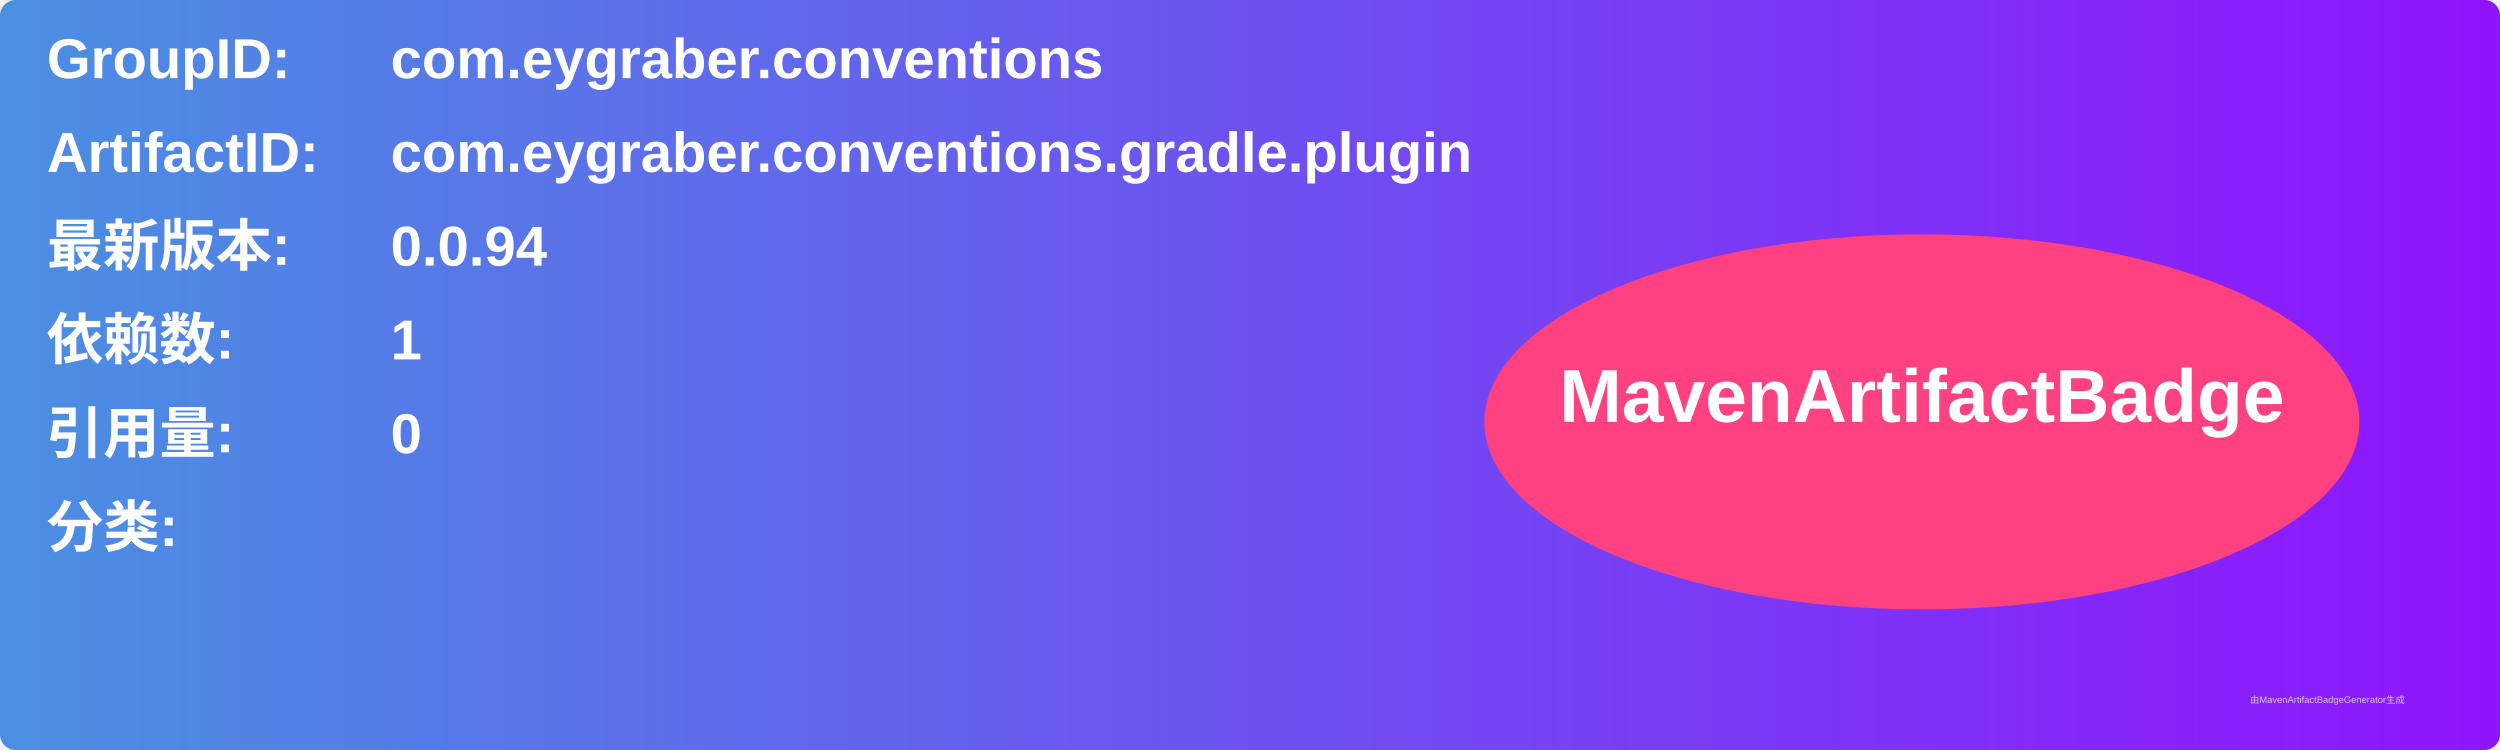
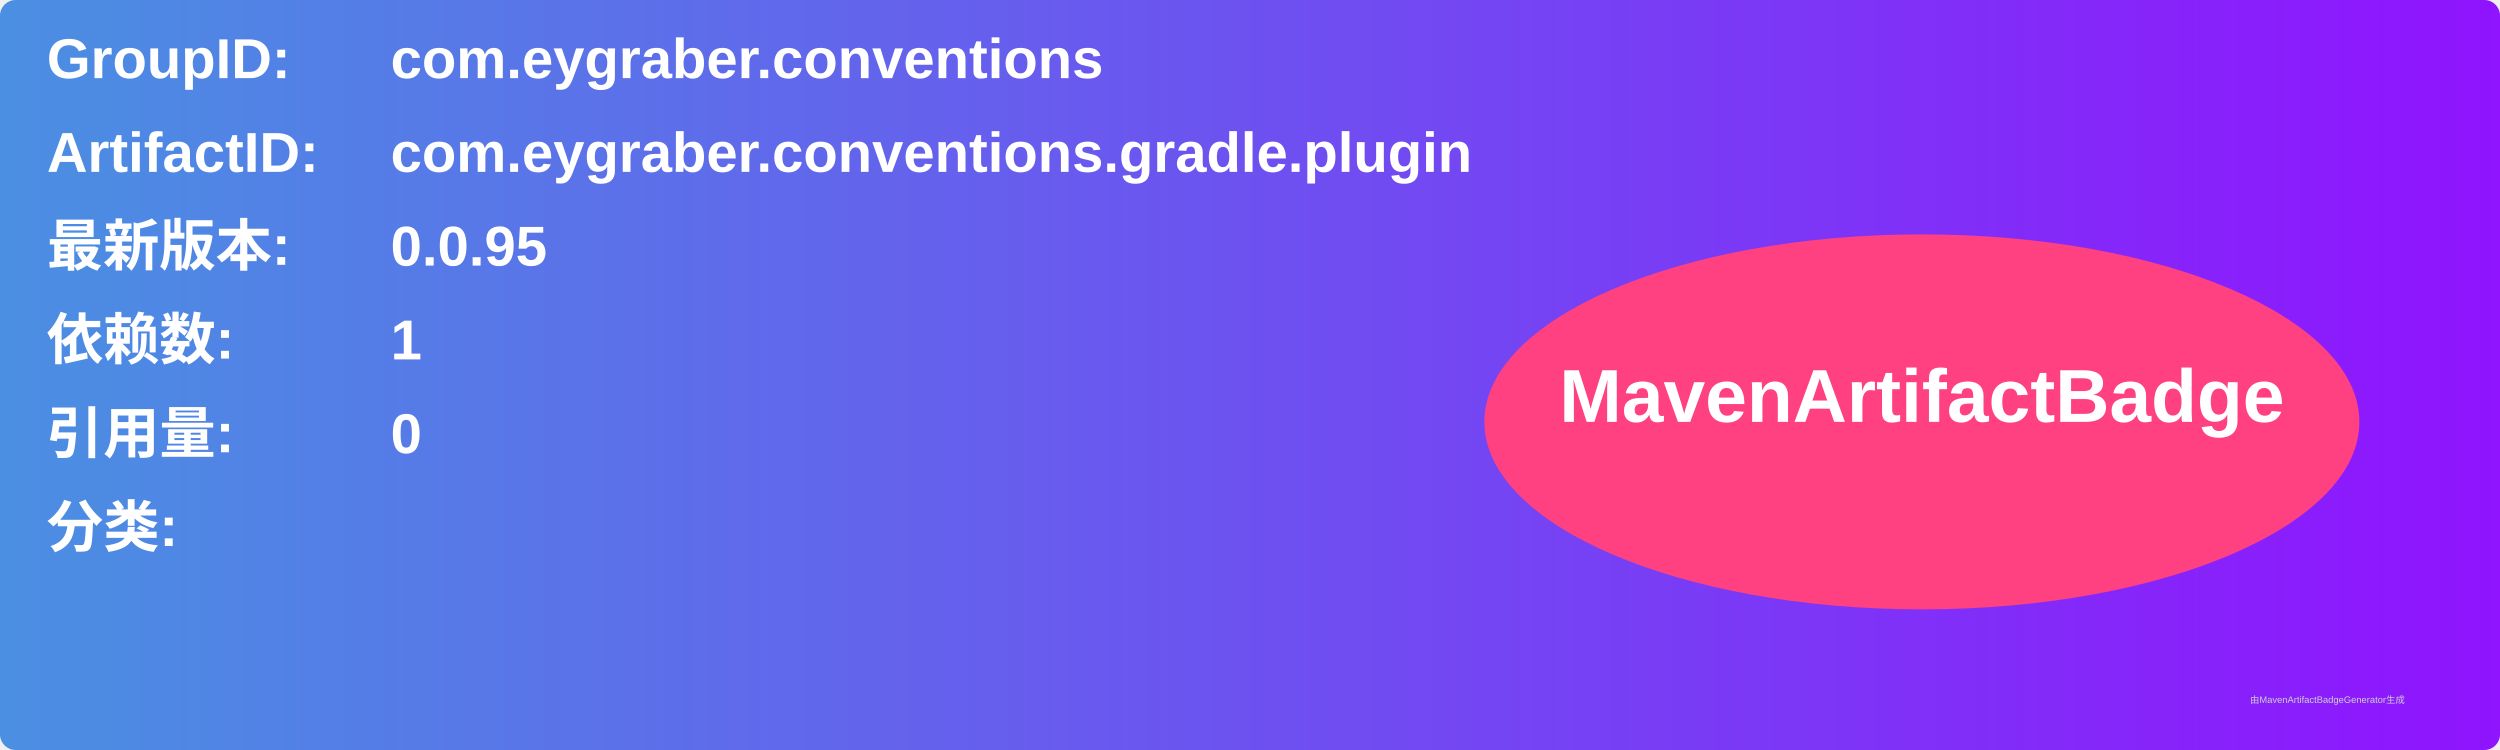
<svg xmlns="http://www.w3.org/2000/svg" width="800" height="240" viewBox="0 0 800 240">
  <linearGradient id="grad" x1="0%" y1="0%" x2="100%" y2="0%">
    <stop offset="0%" stop-color="#4a90e2" />
    <stop offset="100%" stop-color="#9013fe" />
  </linearGradient>
  <rect width="100%" height="100%" rx="5" ry="5" fill="url(#grad)" />
  <g transform="translate(15, 15)">
    <text x="0" y="10" font-family="Arial" font-size="18" fill="white" font-weight="bold" width="260">GroupID:</text>
    <text x="110" y="10" font-family="Arial" font-size="18" fill="white" font-weight="bold" width="460">com.eygraber.conventions</text>
    <text x="0" y="40" font-family="Arial" font-size="18" fill="white" font-weight="bold" width="260">ArtifactID:</text>
    <text x="110" y="40" font-family="Arial" font-size="18" fill="white" font-weight="bold" width="460">com.eygraber.conventions.gradle.plugin</text>
    <text x="0" y="70" font-family="Arial" font-size="18" fill="white" font-weight="bold">最新版本:</text>
    <text x="110" y="70" font-family="Arial" font-size="18" fill="white" font-weight="bold">
-       <tspan font-weight="bold">0.0.94</tspan>
+       <tspan font-weight="bold">0.0.95</tspan>
    </text>
    <text x="0" y="100" font-family="Arial" font-size="18" fill="white" font-weight="bold">依赖数: </text>
    <text x="110" y="100" font-family="Arial" font-size="18" fill="white">
      <tspan font-weight="bold">1</tspan>
    </text>
    <text x="0" y="130" font-family="Arial" font-size="18" fill="white" font-weight="bold">引用量: </text>
    <text x="110" y="130" font-family="Arial" font-size="18" fill="white">
      <tspan font-weight="bold">0</tspan>
    </text>
    <text x="0" y="160" font-family="Arial" font-size="18" fill="white" font-weight="bold">分类:</text>
    <text x="10" y="190" font-family="Arial" font-size="10" fill="white">
      <tspan font-weight="bold" />
    </text>
    <ellipse cx="600" cy="120" rx="140" ry="60" fill="#ff4081" />
    <text x="600" y="120" text-anchor="middle" font-family="Arial" font-size="24" fill="white" font-weight="bold">MavenArtifactBadge</text>
  </g>
  <text x="720" y="225" font-family="Arial" font-size="3" fill="#d0d0d0">由MavenArtifactBadgeGenerator生成</text>
</svg>
